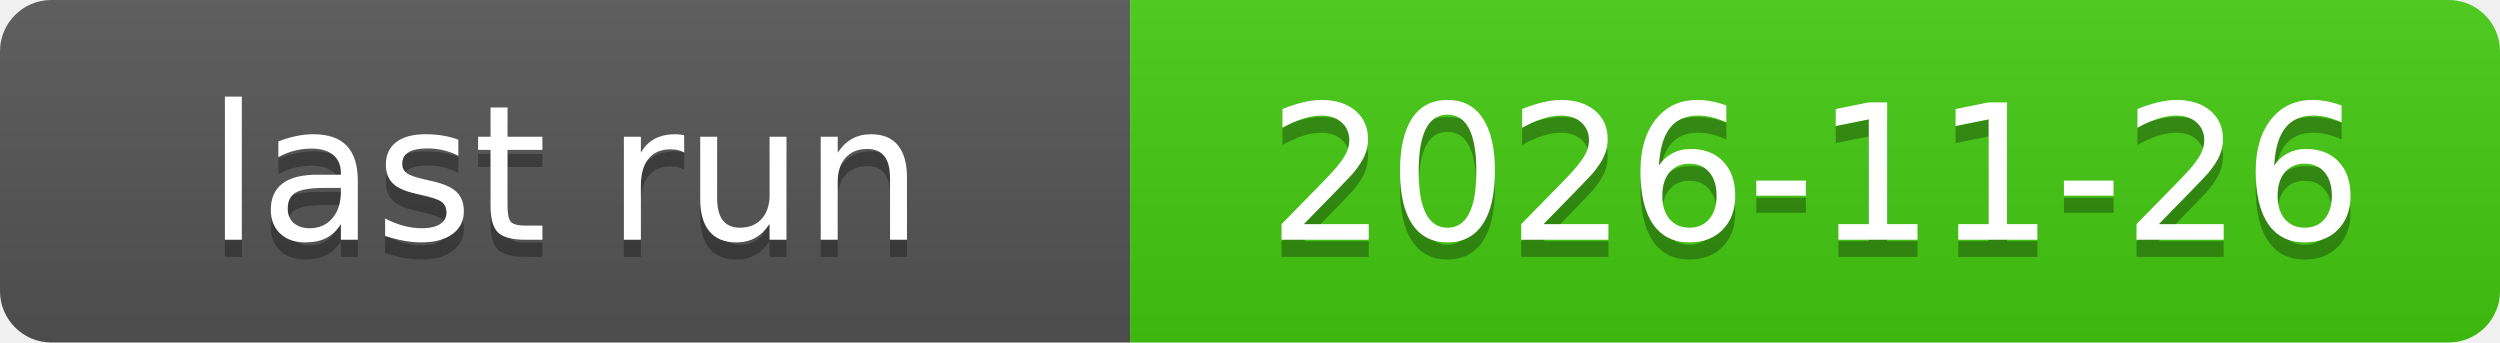
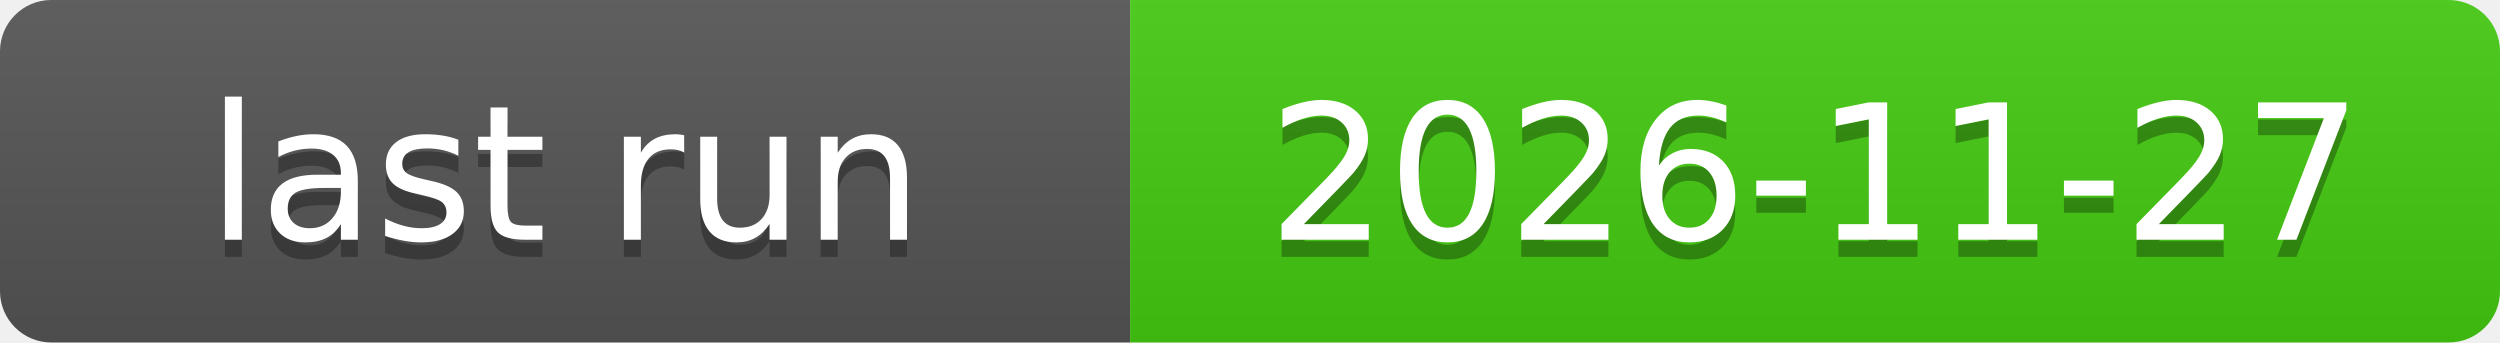
<svg xmlns="http://www.w3.org/2000/svg" xmlns:xlink="http://www.w3.org/1999/xlink" width="146" height="20" role="img">
-   <a target="_blank" xlink:href="https://github.com/symbolic-labs-pub/freedom-that-lasts/actions/runs/45798877693">
+   <a target="_blank" xlink:href="https://github.com/symbolic-labs-pub/freedom-that-lasts/actions/runs/45980686250">
    <linearGradient id="s" x2="0" y2="100%">
      <stop offset="0" stop-color="#bbb" stop-opacity=".1" />
      <stop offset="1" stop-opacity=".1" />
    </linearGradient>
    <clipPath id="r">
      <rect width="146" height="20" rx="3" fill="#fff" />
    </clipPath>
    <g clip-path="url(#r)">
      <rect width="66" height="20" fill="#555" />
      <rect x="66" width="80" height="20" fill="#4c1" />
      <rect width="146" height="20" fill="url(#s)" />
    </g>
    <g fill="#fff" text-anchor="middle" font-family="Verdana,Geneva,DejaVu Sans,sans-serif" text-rendering="geometricPrecision" font-size="110">
      <text aria-hidden="true" x="330.0" y="150" fill="#010101" fill-opacity=".3" transform="scale(.1)" textLength="560">last run</text>
      <text x="330.0" y="140" transform="scale(.1)" fill="#fff" textLength="560">last run</text>
-       <text aria-hidden="true" x="1060.0" y="150" fill="#010101" fill-opacity=".3" transform="scale(.1)" textLength="700">2026-11-26</text>
-       <text x="1060.0" y="140" transform="scale(.1)" fill="#fff" textLength="700">2026-11-26</text>
+       <text aria-hidden="true" x="1060.0" y="150" fill="#010101" fill-opacity=".3" transform="scale(.1)" textLength="700">2026-11-27</text>
+       <text x="1060.0" y="140" transform="scale(.1)" fill="#fff" textLength="700">2026-11-27</text>
    </g>
  </a>
</svg>
